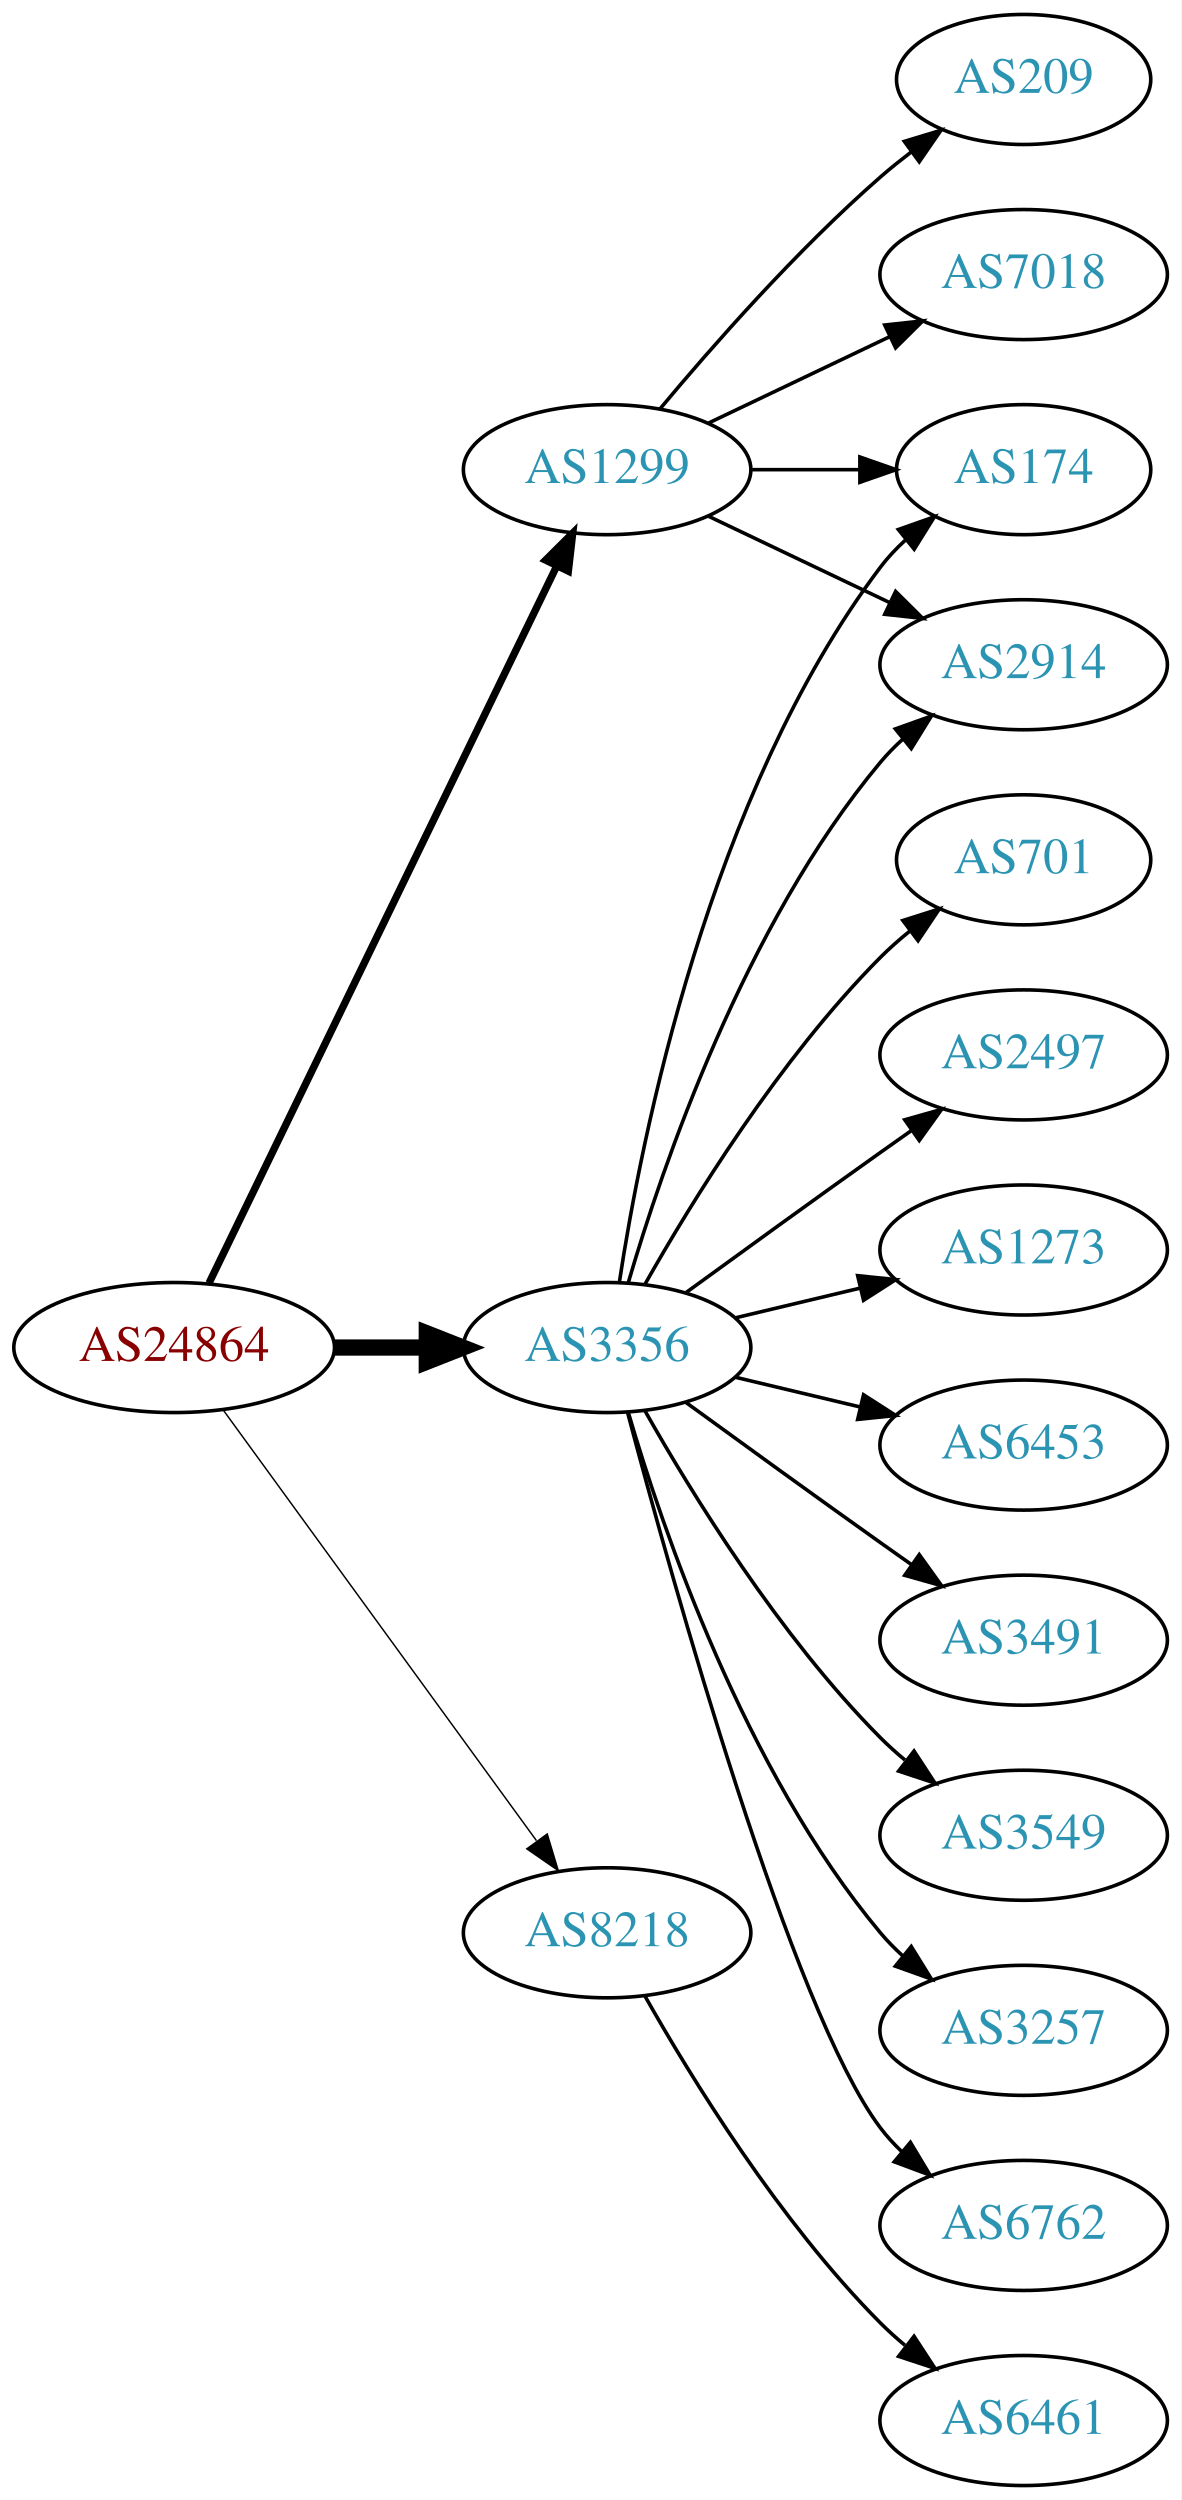
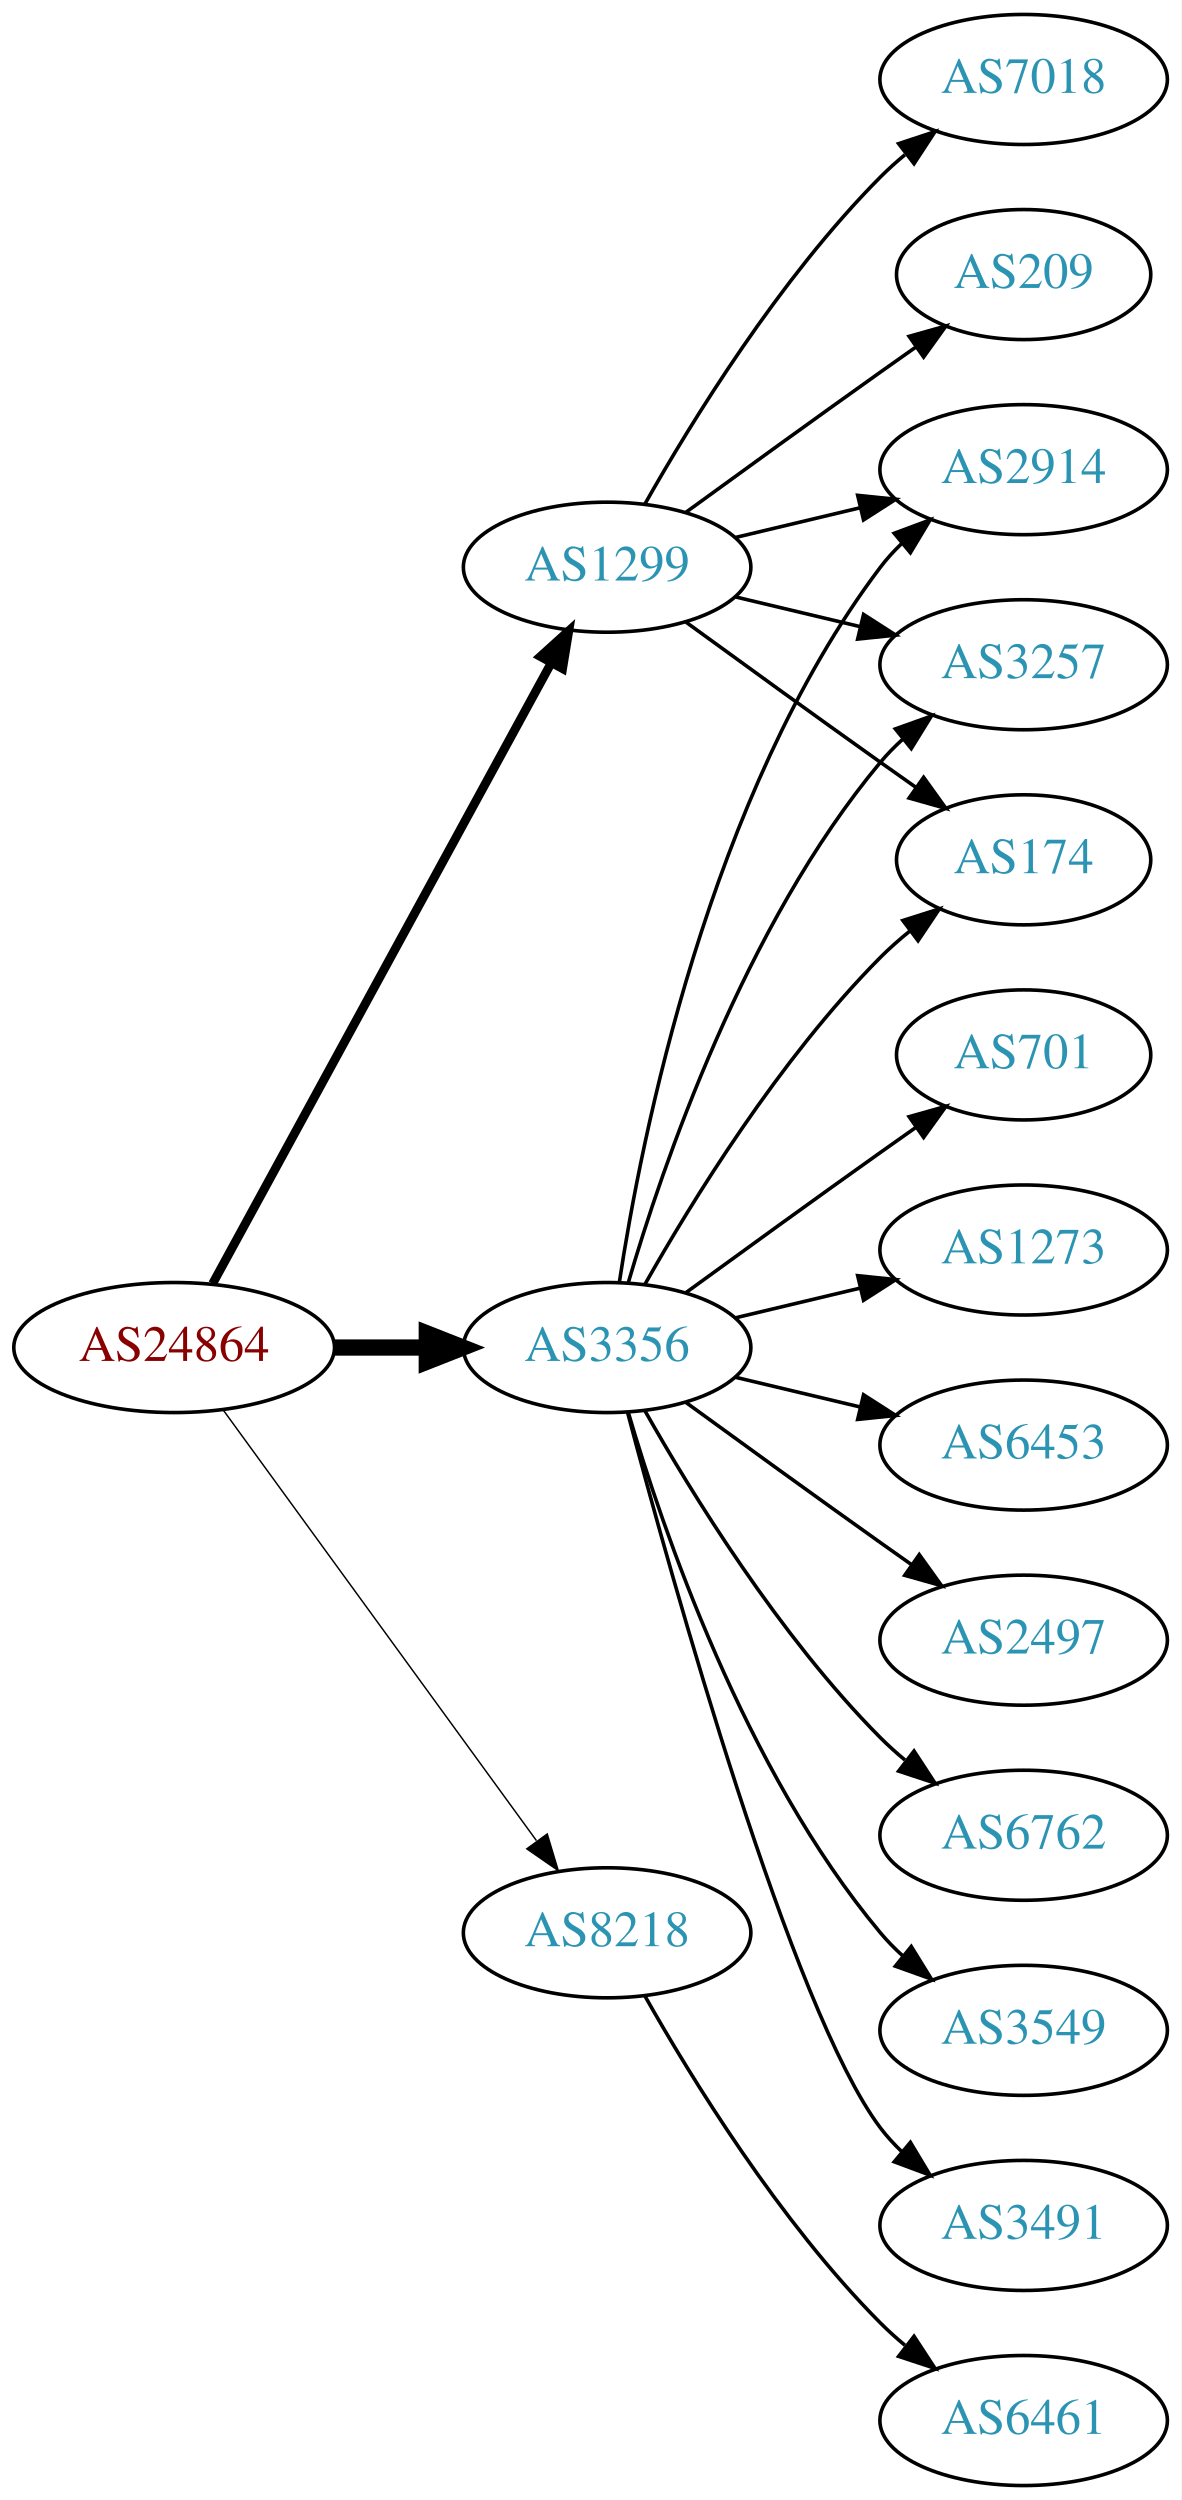
<svg xmlns="http://www.w3.org/2000/svg" xmlns:xlink="http://www.w3.org/1999/xlink" width="327pt" height="692pt" viewBox="0.00 0.00 326.98 692.00">
  <g id="graph0" class="graph" transform="scale(1 1) rotate(0) translate(4 688)">
    <polygon fill="white" stroke="none" points="-4,4 -4,-688 322.978,-688 322.978,4 -4,4" />
    <g id="node1" class="node">
      <g id="a_node1">
        <a xlink:href="/asn/24864" xlink:title="AS24864 ~ Raiffeisen Informatik GmbH [AT]">
          <ellipse fill="#ffffff" stroke="black" cx="44.196" cy="-315" rx="44.393" ry="18" />
          <text text-anchor="middle" x="44.196" y="-311.3" font-family="Times,serif" font-size="14.00" fill="#880000">AS24864</text>
        </a>
      </g>
    </g>
    <g id="node2" class="node">
      <g id="a_node2">
        <a xlink:href="/asn/1299" xlink:title="AS1299 ~ Telia Carrier [EU]">
-           <ellipse fill="#ffffff" stroke="black" cx="164.039" cy="-558" rx="39.794" ry="18" />
-           <text text-anchor="middle" x="164.039" y="-554.3" font-family="Times,serif" font-size="14.00" fill="#2c94b3">AS1299</text>
+           <ellipse fill="#ffffff" stroke="black" cx="164.039" cy="-531" rx="39.794" ry="18" />
+           <text text-anchor="middle" x="164.039" y="-527.3" font-family="Times,serif" font-size="14.00" fill="#2c94b3">AS1299</text>
        </a>
      </g>
    </g>
    <g id="edge1" class="edge">
-       <path fill="none" stroke="black" stroke-width="2.045" d="M53.861,-332.868C74.342,-375.101 125.829,-481.272 150.055,-531.227" />
-       <polygon fill="black" stroke="black" stroke-width="2.045" points="147.007,-532.963 154.52,-540.433 153.305,-529.908 147.007,-532.963" />
+       <path fill="none" stroke="black" stroke-width="2.455" d="M54.84,-332.676C75.521,-370.584 124.234,-459.873 148.613,-504.559" />
+       <polygon fill="black" stroke="black" stroke-width="2.455" points="145.565,-506.28 153.427,-513.383 151.71,-502.928 145.565,-506.28" />
    </g>
    <g id="node3" class="node">
      <g id="a_node3">
        <a xlink:href="/asn/3356" xlink:title="AS3356 ~ Level 3 Parent, LLC [US]">
          <ellipse fill="#ffffff" stroke="black" cx="164.039" cy="-315" rx="39.794" ry="18" />
          <text text-anchor="middle" x="164.039" y="-311.3" font-family="Times,serif" font-size="14.00" fill="#2c94b3">AS3356</text>
        </a>
      </g>
    </g>
    <g id="edge2" class="edge">
      <path fill="none" stroke="black" stroke-width="4.5" d="M88.407,-315C96.72,-315 105.482,-315 113.965,-315" />
      <polygon fill="black" stroke="black" stroke-width="4.5" points="114.123,-318.938 124.123,-315 114.123,-311.063 114.123,-318.938" />
    </g>
    <g id="node4" class="node">
      <g id="a_node4">
        <a xlink:href="/asn/8218" xlink:title="AS8218 ~ legacy Neotelecoms [FR]">
          <ellipse fill="#ffffff" stroke="black" cx="164.039" cy="-153" rx="39.794" ry="18" />
          <text text-anchor="middle" x="164.039" y="-149.3" font-family="Times,serif" font-size="14.00" fill="#2c94b3">AS8218</text>
        </a>
      </g>
    </g>
    <g id="edge3" class="edge">
      <path fill="none" stroke="black" stroke-width="0.409" d="M57.807,-297.663C78.628,-269.04 120.29,-211.767 144.479,-178.514" />
      <polygon fill="black" stroke="black" stroke-width="0.409" points="147.466,-180.358 150.518,-170.212 141.805,-176.24 147.466,-180.358" />
    </g>
    <g id="node5" class="node">
      <g id="a_node5">
-         <a xlink:href="/asn/7018" xlink:title="AS7018 ~ AT&amp;T Services, Inc. [US]">
-           <ellipse fill="#ffffff" stroke="black" cx="279.332" cy="-612" rx="39.794" ry="18" />
-           <text text-anchor="middle" x="279.332" y="-608.3" font-family="Times,serif" font-size="14.00" fill="#2c94b3">AS7018</text>
+         <a xlink:href="/asn/209" xlink:title="AS209 ~ CenturyLink Communications, LLC [US]">
+           <ellipse fill="#ffffff" stroke="black" cx="279.332" cy="-612" rx="35.194" ry="18" />
+           <text text-anchor="middle" x="279.332" y="-608.3" font-family="Times,serif" font-size="14.00" fill="#2c94b3">AS209</text>
        </a>
      </g>
    </g>
    <g id="edge4" class="edge">
-       <path fill="none" stroke="black" d="M192.175,-570.934C207.169,-578.081 225.99,-587.052 242.213,-594.785" />
-       <polygon fill="black" stroke="black" points="240.884,-598.028 251.417,-599.171 243.895,-591.709 240.884,-598.028" />
+       <path fill="none" stroke="black" d="M185.887,-546.222C200.821,-557.091 221.435,-572.025 239.685,-585 242.895,-587.282 246.264,-589.661 249.619,-592.018" />
+       <polygon fill="black" stroke="black" points="247.631,-594.899 257.83,-597.77 251.647,-589.166 247.631,-594.899" />
    </g>
    <g id="node6" class="node">
      <g id="a_node6">
-         <a xlink:href="/asn/209" xlink:title="AS209 ~ CenturyLink Communications, LLC [US]">
-           <ellipse fill="#ffffff" stroke="black" cx="279.332" cy="-666" rx="35.194" ry="18" />
-           <text text-anchor="middle" x="279.332" y="-662.3" font-family="Times,serif" font-size="14.00" fill="#2c94b3">AS209</text>
+         <a xlink:href="/asn/7018" xlink:title="AS7018 ~ AT&amp;T Services, Inc. [US]">
+           <ellipse fill="#ffffff" stroke="black" cx="279.332" cy="-666" rx="39.794" ry="18" />
+           <text text-anchor="middle" x="279.332" y="-662.3" font-family="Times,serif" font-size="14.00" fill="#2c94b3">AS7018</text>
        </a>
      </g>
    </g>
    <g id="edge5" class="edge">
-       <path fill="none" stroke="black" d="M178.669,-574.817C192.951,-591.929 216.498,-618.745 239.685,-639 242.355,-641.332 245.228,-643.648 248.158,-645.886" />
-       <polygon fill="black" stroke="black" points="246.309,-648.87 256.449,-651.939 250.436,-643.216 246.309,-648.87" />
+       <path fill="none" stroke="black" d="M174.498,-548.49C187.28,-571.096 211.712,-610.886 239.685,-639 241.796,-641.121 244.092,-643.188 246.477,-645.171" />
+       <polygon fill="black" stroke="black" points="244.73,-648.242 254.793,-651.556 248.993,-642.69 244.73,-648.242" />
    </g>
    <g id="node7" class="node">
      <g id="a_node7">
        <a xlink:href="/asn/2914" xlink:title="AS2914 ~ NTT America, Inc. [US]">
-           <ellipse fill="#ffffff" stroke="black" cx="279.332" cy="-504" rx="39.794" ry="18" />
-           <text text-anchor="middle" x="279.332" y="-500.3" font-family="Times,serif" font-size="14.00" fill="#2c94b3">AS2914</text>
+           <ellipse fill="#ffffff" stroke="black" cx="279.332" cy="-558" rx="39.794" ry="18" />
+           <text text-anchor="middle" x="279.332" y="-554.3" font-family="Times,serif" font-size="14.00" fill="#2c94b3">AS2914</text>
        </a>
      </g>
    </g>
    <g id="edge6" class="edge">
-       <path fill="none" stroke="black" d="M192.175,-545.066C207.169,-537.919 225.99,-528.948 242.213,-521.215" />
-       <polygon fill="black" stroke="black" points="243.895,-524.291 251.417,-516.829 240.884,-517.972 243.895,-524.291" />
+       <path fill="none" stroke="black" d="M199.646,-539.248C210.517,-541.838 222.671,-544.735 234.114,-547.462" />
+       <polygon fill="black" stroke="black" points="233.397,-550.889 243.936,-549.803 235.02,-544.08 233.397,-550.889" />
    </g>
    <g id="node8" class="node">
      <g id="a_node8">
+         <a xlink:href="/asn/3257" xlink:title="AS3257 ~ GTT [DE]">
+           <ellipse fill="#ffffff" stroke="black" cx="279.332" cy="-504" rx="39.794" ry="18" />
+           <text text-anchor="middle" x="279.332" y="-500.3" font-family="Times,serif" font-size="14.00" fill="#2c94b3">AS3257</text>
+         </a>
+       </g>
+     </g>
+     <g id="edge7" class="edge">
+       <path fill="none" stroke="black" d="M199.646,-522.752C210.517,-520.162 222.671,-517.265 234.114,-514.538" />
+       <polygon fill="black" stroke="black" points="235.02,-517.92 243.936,-512.197 233.397,-511.111 235.02,-517.92" />
+     </g>
+     <g id="node9" class="node">
+       <g id="a_node9">
        <a xlink:href="/asn/174" xlink:title="AS174 ~ Cogent Communications [US]">
-           <ellipse fill="#ffffff" stroke="black" cx="279.332" cy="-558" rx="35.194" ry="18" />
-           <text text-anchor="middle" x="279.332" y="-554.3" font-family="Times,serif" font-size="14.00" fill="#2c94b3">AS174</text>
-         </a>
-       </g>
-     </g>
-     <g id="edge7" class="edge">
-       <path fill="none" stroke="black" d="M203.711,-558C213.416,-558 223.907,-558 233.87,-558" />
-       <polygon fill="black" stroke="black" points="234.006,-561.5 244.006,-558 234.006,-554.5 234.006,-561.5" />
+           <ellipse fill="#ffffff" stroke="black" cx="279.332" cy="-450" rx="35.194" ry="18" />
+           <text text-anchor="middle" x="279.332" y="-446.3" font-family="Times,serif" font-size="14.00" fill="#2c94b3">AS174</text>
+         </a>
+       </g>
    </g>
    <g id="edge8" class="edge">
+       <path fill="none" stroke="black" d="M185.887,-515.778C200.821,-504.909 221.435,-489.975 239.685,-477 242.895,-474.718 246.264,-472.339 249.619,-469.982" />
+       <polygon fill="black" stroke="black" points="251.647,-472.834 257.83,-464.23 247.631,-467.101 251.647,-472.834" />
+     </g>
+     <g id="edge15" class="edge">
+       <path fill="none" stroke="black" d="M167.415,-332.986C173.389,-372.422 192.1,-467.995 239.685,-531 241.442,-533.327 243.459,-535.529 245.629,-537.596" />
+       <polygon fill="black" stroke="black" points="243.513,-540.389 253.441,-544.088 247.987,-535.005 243.513,-540.389" />
+     </g>
+     <g id="edge13" class="edge">
      <path fill="none" stroke="black" d="M169.913,-333.002C179.227,-364.844 202.043,-431.981 239.685,-477 241.555,-479.237 243.654,-481.374 245.88,-483.396" />
      <polygon fill="black" stroke="black" points="243.823,-486.234 253.799,-489.804 248.227,-480.793 243.823,-486.234" />
    </g>
-     <g id="edge13" class="edge">
-       <path fill="none" stroke="black" d="M167.415,-332.986C173.389,-372.422 192.1,-467.995 239.685,-531 241.708,-533.678 244.073,-536.19 246.621,-538.522" />
-       <polygon fill="black" stroke="black" points="244.655,-541.432 254.646,-544.958 249.035,-535.972 244.655,-541.432" />
-     </g>
-     <g id="node9" class="node">
-       <g id="a_node9">
+     <g id="edge11" class="edge">
+       <path fill="none" stroke="black" d="M174.498,-332.49C187.28,-355.096 211.712,-394.886 239.685,-423 242.185,-425.513 244.946,-427.949 247.807,-430.261" />
+       <polygon fill="black" stroke="black" points="245.905,-433.21 256.004,-436.413 250.108,-427.611 245.905,-433.21" />
+     </g>
+     <g id="node10" class="node">
+       <g id="a_node10">
        <a xlink:href="/asn/6762" xlink:title="AS6762 ~ TELECOM ITALIA SPARKLE S.p.A. [IT]">
+           <ellipse fill="#ffffff" stroke="black" cx="279.332" cy="-180" rx="39.794" ry="18" />
+           <text text-anchor="middle" x="279.332" y="-176.3" font-family="Times,serif" font-size="14.00" fill="#2c94b3">AS6762</text>
+         </a>
+       </g>
+     </g>
+     <g id="edge9" class="edge">
+       <path fill="none" stroke="black" d="M174.498,-297.51C187.28,-274.904 211.712,-235.114 239.685,-207 241.796,-204.879 244.092,-202.812 246.477,-200.829" />
+       <polygon fill="black" stroke="black" points="248.993,-203.31 254.793,-194.444 244.73,-197.758 248.993,-203.31" />
+     </g>
+     <g id="node11" class="node">
+       <g id="a_node11">
+         <a xlink:href="/asn/3549" xlink:title="AS3549 ~ Level 3 Parent, LLC [US]">
+           <ellipse fill="#ffffff" stroke="black" cx="279.332" cy="-126" rx="39.794" ry="18" />
+           <text text-anchor="middle" x="279.332" y="-122.3" font-family="Times,serif" font-size="14.00" fill="#2c94b3">AS3549</text>
+         </a>
+       </g>
+     </g>
+     <g id="edge10" class="edge">
+       <path fill="none" stroke="black" d="M169.913,-296.998C179.227,-265.156 202.043,-198.019 239.685,-153 241.555,-150.763 243.654,-148.626 245.88,-146.604" />
+       <polygon fill="black" stroke="black" points="248.227,-149.207 253.799,-140.196 243.823,-143.766 248.227,-149.207" />
+     </g>
+     <g id="node12" class="node">
+       <g id="a_node12">
+         <a xlink:href="/asn/3491" xlink:title="AS3491 ~ PCCW Global, Inc. [US]">
          <ellipse fill="#ffffff" stroke="black" cx="279.332" cy="-72" rx="39.794" ry="18" />
-           <text text-anchor="middle" x="279.332" y="-68.3" font-family="Times,serif" font-size="14.00" fill="#2c94b3">AS6762</text>
-         </a>
-       </g>
-     </g>
-     <g id="edge9" class="edge">
+           <text text-anchor="middle" x="279.332" y="-68.3" font-family="Times,serif" font-size="14.00" fill="#2c94b3">AS3491</text>
+         </a>
+       </g>
+     </g>
+     <g id="edge12" class="edge">
      <path fill="none" stroke="black" d="M169.739,-296.898C181.891,-251.021 215.115,-131.531 239.685,-99 241.442,-96.673 243.459,-94.471 245.629,-92.404" />
      <polygon fill="black" stroke="black" points="247.987,-94.995 253.441,-85.912 243.513,-89.612 247.987,-94.995" />
    </g>
-     <g id="node10" class="node">
-       <g id="a_node10">
+     <g id="node13" class="node">
+       <g id="a_node13">
        <a xlink:href="/asn/701" xlink:title="AS701 ~ UUNET [US]">
-           <ellipse fill="#ffffff" stroke="black" cx="279.332" cy="-450" rx="35.194" ry="18" />
-           <text text-anchor="middle" x="279.332" y="-446.3" font-family="Times,serif" font-size="14.00" fill="#2c94b3">AS701</text>
-         </a>
-       </g>
-     </g>
-     <g id="edge10" class="edge">
-       <path fill="none" stroke="black" d="M174.498,-332.49C187.28,-355.096 211.712,-394.886 239.685,-423 242.185,-425.513 244.946,-427.949 247.807,-430.261" />
-       <polygon fill="black" stroke="black" points="245.905,-433.21 256.004,-436.413 250.108,-427.611 245.905,-433.21" />
-     </g>
-     <g id="node11" class="node">
-       <g id="a_node11">
-         <a xlink:href="/asn/2497" xlink:title="AS2497 ~ Internet Initiative Japan Inc. [JP]">
-           <ellipse fill="#ffffff" stroke="black" cx="279.332" cy="-396" rx="39.794" ry="18" />
-           <text text-anchor="middle" x="279.332" y="-392.3" font-family="Times,serif" font-size="14.00" fill="#2c94b3">AS2497</text>
-         </a>
-       </g>
-     </g>
-     <g id="edge11" class="edge">
-       <path fill="none" stroke="black" d="M185.887,-330.222C200.821,-341.091 221.435,-356.025 239.685,-369 242.506,-371.005 245.449,-373.085 248.397,-375.159" />
-       <polygon fill="black" stroke="black" points="246.424,-378.05 256.621,-380.926 250.443,-372.319 246.424,-378.05" />
-     </g>
-     <g id="node12" class="node">
-       <g id="a_node12">
+           <ellipse fill="#ffffff" stroke="black" cx="279.332" cy="-396" rx="35.194" ry="18" />
+           <text text-anchor="middle" x="279.332" y="-392.3" font-family="Times,serif" font-size="14.00" fill="#2c94b3">AS701</text>
+         </a>
+       </g>
+     </g>
+     <g id="edge14" class="edge">
+       <path fill="none" stroke="black" d="M185.887,-330.222C200.821,-341.091 221.435,-356.025 239.685,-369 242.895,-371.282 246.264,-373.661 249.619,-376.018" />
+       <polygon fill="black" stroke="black" points="247.631,-378.899 257.83,-381.77 251.647,-373.166 247.631,-378.899" />
+     </g>
+     <g id="node14" class="node">
+       <g id="a_node14">
        <a xlink:href="/asn/1273" xlink:title="AS1273 ~ Vodafone Group PLC [EU]">
          <ellipse fill="#ffffff" stroke="black" cx="279.332" cy="-342" rx="39.794" ry="18" />
          <text text-anchor="middle" x="279.332" y="-338.3" font-family="Times,serif" font-size="14.00" fill="#2c94b3">AS1273</text>
        </a>
      </g>
    </g>
-     <g id="edge12" class="edge">
+     <g id="edge16" class="edge">
      <path fill="none" stroke="black" d="M199.646,-323.248C210.517,-325.838 222.671,-328.735 234.114,-331.462" />
      <polygon fill="black" stroke="black" points="233.397,-334.889 243.936,-333.803 235.02,-328.08 233.397,-334.889" />
    </g>
-     <g id="node13" class="node">
-       <g id="a_node13">
+     <g id="node15" class="node">
+       <g id="a_node15">
        <a xlink:href="/asn/6453" xlink:title="AS6453 ~ TATA COMMUNICATIONS (AMERICA) INC [US]">
          <ellipse fill="#ffffff" stroke="black" cx="279.332" cy="-288" rx="39.794" ry="18" />
          <text text-anchor="middle" x="279.332" y="-284.3" font-family="Times,serif" font-size="14.00" fill="#2c94b3">AS6453</text>
        </a>
      </g>
    </g>
-     <g id="edge14" class="edge">
+     <g id="edge17" class="edge">
      <path fill="none" stroke="black" d="M199.646,-306.752C210.517,-304.162 222.671,-301.265 234.114,-298.538" />
      <polygon fill="black" stroke="black" points="235.02,-301.92 243.936,-296.197 233.397,-295.111 235.02,-301.92" />
    </g>
-     <g id="node14" class="node">
-       <g id="a_node14">
-         <a xlink:href="/asn/3491" xlink:title="AS3491 ~ PCCW Global, Inc. [US]">
+     <g id="node16" class="node">
+       <g id="a_node16">
+         <a xlink:href="/asn/2497" xlink:title="AS2497 ~ Internet Initiative Japan Inc. [JP]">
          <ellipse fill="#ffffff" stroke="black" cx="279.332" cy="-234" rx="39.794" ry="18" />
-           <text text-anchor="middle" x="279.332" y="-230.3" font-family="Times,serif" font-size="14.00" fill="#2c94b3">AS3491</text>
-         </a>
-       </g>
-     </g>
-     <g id="edge15" class="edge">
+           <text text-anchor="middle" x="279.332" y="-230.3" font-family="Times,serif" font-size="14.00" fill="#2c94b3">AS2497</text>
+         </a>
+       </g>
+     </g>
+     <g id="edge18" class="edge">
      <path fill="none" stroke="black" d="M185.887,-299.778C200.821,-288.909 221.435,-273.975 239.685,-261 242.506,-258.995 245.449,-256.915 248.397,-254.841" />
      <polygon fill="black" stroke="black" points="250.443,-257.681 256.621,-249.074 246.424,-251.95 250.443,-257.681" />
-     </g>
-     <g id="node15" class="node">
-       <g id="a_node15">
-         <a xlink:href="/asn/3549" xlink:title="AS3549 ~ Level 3 Parent, LLC [US]">
-           <ellipse fill="#ffffff" stroke="black" cx="279.332" cy="-180" rx="39.794" ry="18" />
-           <text text-anchor="middle" x="279.332" y="-176.3" font-family="Times,serif" font-size="14.00" fill="#2c94b3">AS3549</text>
-         </a>
-       </g>
-     </g>
-     <g id="edge16" class="edge">
-       <path fill="none" stroke="black" d="M174.498,-297.51C187.28,-274.904 211.712,-235.114 239.685,-207 241.796,-204.879 244.092,-202.812 246.477,-200.829" />
-       <polygon fill="black" stroke="black" points="248.993,-203.31 254.793,-194.444 244.73,-197.758 248.993,-203.31" />
-     </g>
-     <g id="node16" class="node">
-       <g id="a_node16">
-         <a xlink:href="/asn/3257" xlink:title="AS3257 ~ GTT [DE]">
-           <ellipse fill="#ffffff" stroke="black" cx="279.332" cy="-126" rx="39.794" ry="18" />
-           <text text-anchor="middle" x="279.332" y="-122.3" font-family="Times,serif" font-size="14.00" fill="#2c94b3">AS3257</text>
-         </a>
-       </g>
-     </g>
-     <g id="edge17" class="edge">
-       <path fill="none" stroke="black" d="M169.913,-296.998C179.227,-265.156 202.043,-198.019 239.685,-153 241.555,-150.763 243.654,-148.626 245.88,-146.604" />
-       <polygon fill="black" stroke="black" points="248.227,-149.207 253.799,-140.196 243.823,-143.766 248.227,-149.207" />
    </g>
    <g id="node17" class="node">
      <g id="a_node17">
        <a xlink:href="/asn/6461" xlink:title="AS6461 ~ Zayo Bandwidth [US]">
          <ellipse fill="#ffffff" stroke="black" cx="279.332" cy="-18" rx="39.794" ry="18" />
          <text text-anchor="middle" x="279.332" y="-14.3" font-family="Times,serif" font-size="14.00" fill="#2c94b3">AS6461</text>
        </a>
      </g>
    </g>
-     <g id="edge18" class="edge">
+     <g id="edge19" class="edge">
      <path fill="none" stroke="black" d="M174.498,-135.51C187.28,-112.904 211.712,-73.114 239.685,-45 241.796,-42.879 244.092,-40.812 246.477,-38.829" />
      <polygon fill="black" stroke="black" points="248.993,-41.31 254.793,-32.444 244.73,-35.758 248.993,-41.31" />
    </g>
  </g>
</svg>
